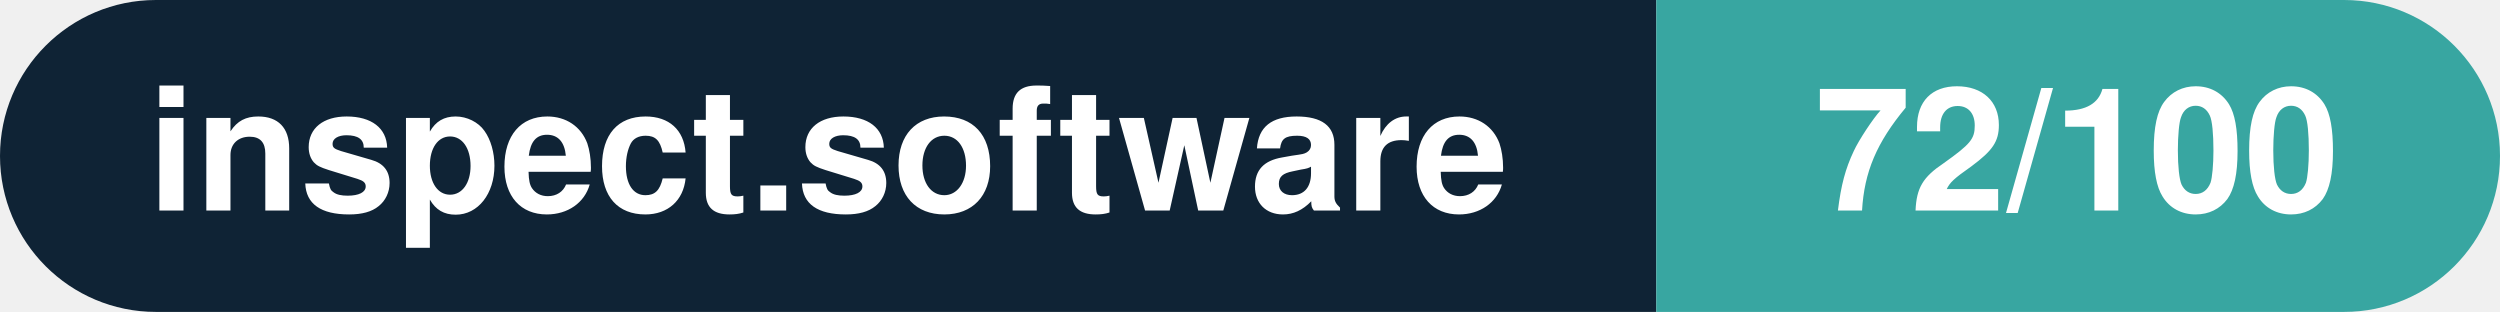
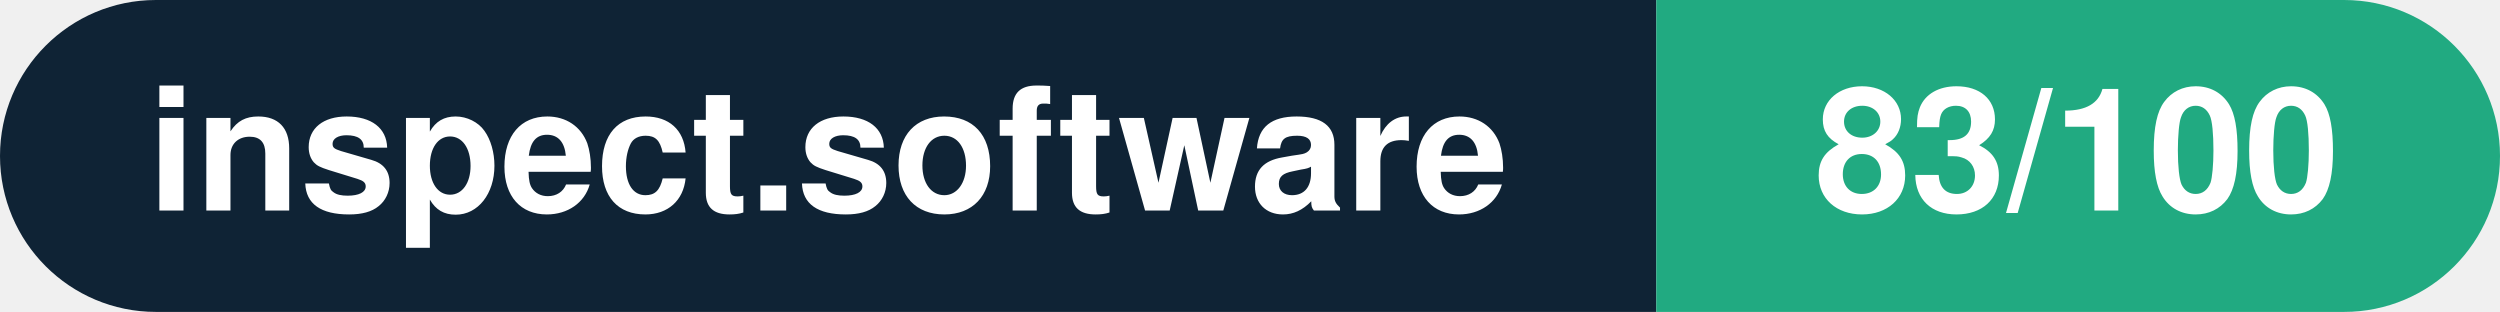
- <svg xmlns="http://www.w3.org/2000/svg" width="160.3" height="20" viewBox="0 0 160.3 20" role="img" aria-label="inspect.software: 72/100">
+ <svg xmlns="http://www.w3.org/2000/svg" width="160.3" height="20" viewBox="0 0 160.3 20" role="img" aria-label="inspect.software: 83/100">
  <clipPath id="rnd">
    <rect width="160.3" height="20" rx="10.0" fill="#fff" />
  </clipPath>
  <g clip-path="url(#rnd)">
    <rect width="106.2" height="20" fill="#0f2335" />
-     <rect x="106.2" width="54.1" height="20" fill="#38a6a1" />
+     <rect x="106.2" width="54.1" height="20" fill="#21aa81" />
  </g>
  <g fill="#fff" text-anchor="middle" font-family="Helvetica Neue,Helvetica,Arial,sans-serif" font-size="11">
    <text x="53.1" y="13.5" font-weight="600">inspect.software</text>
-     <text x="133.2" y="13.5" font-weight="700">72/100</text>
+     <text x="133.2" y="13.5" font-weight="700">83/100</text>
  </g>
</svg>
